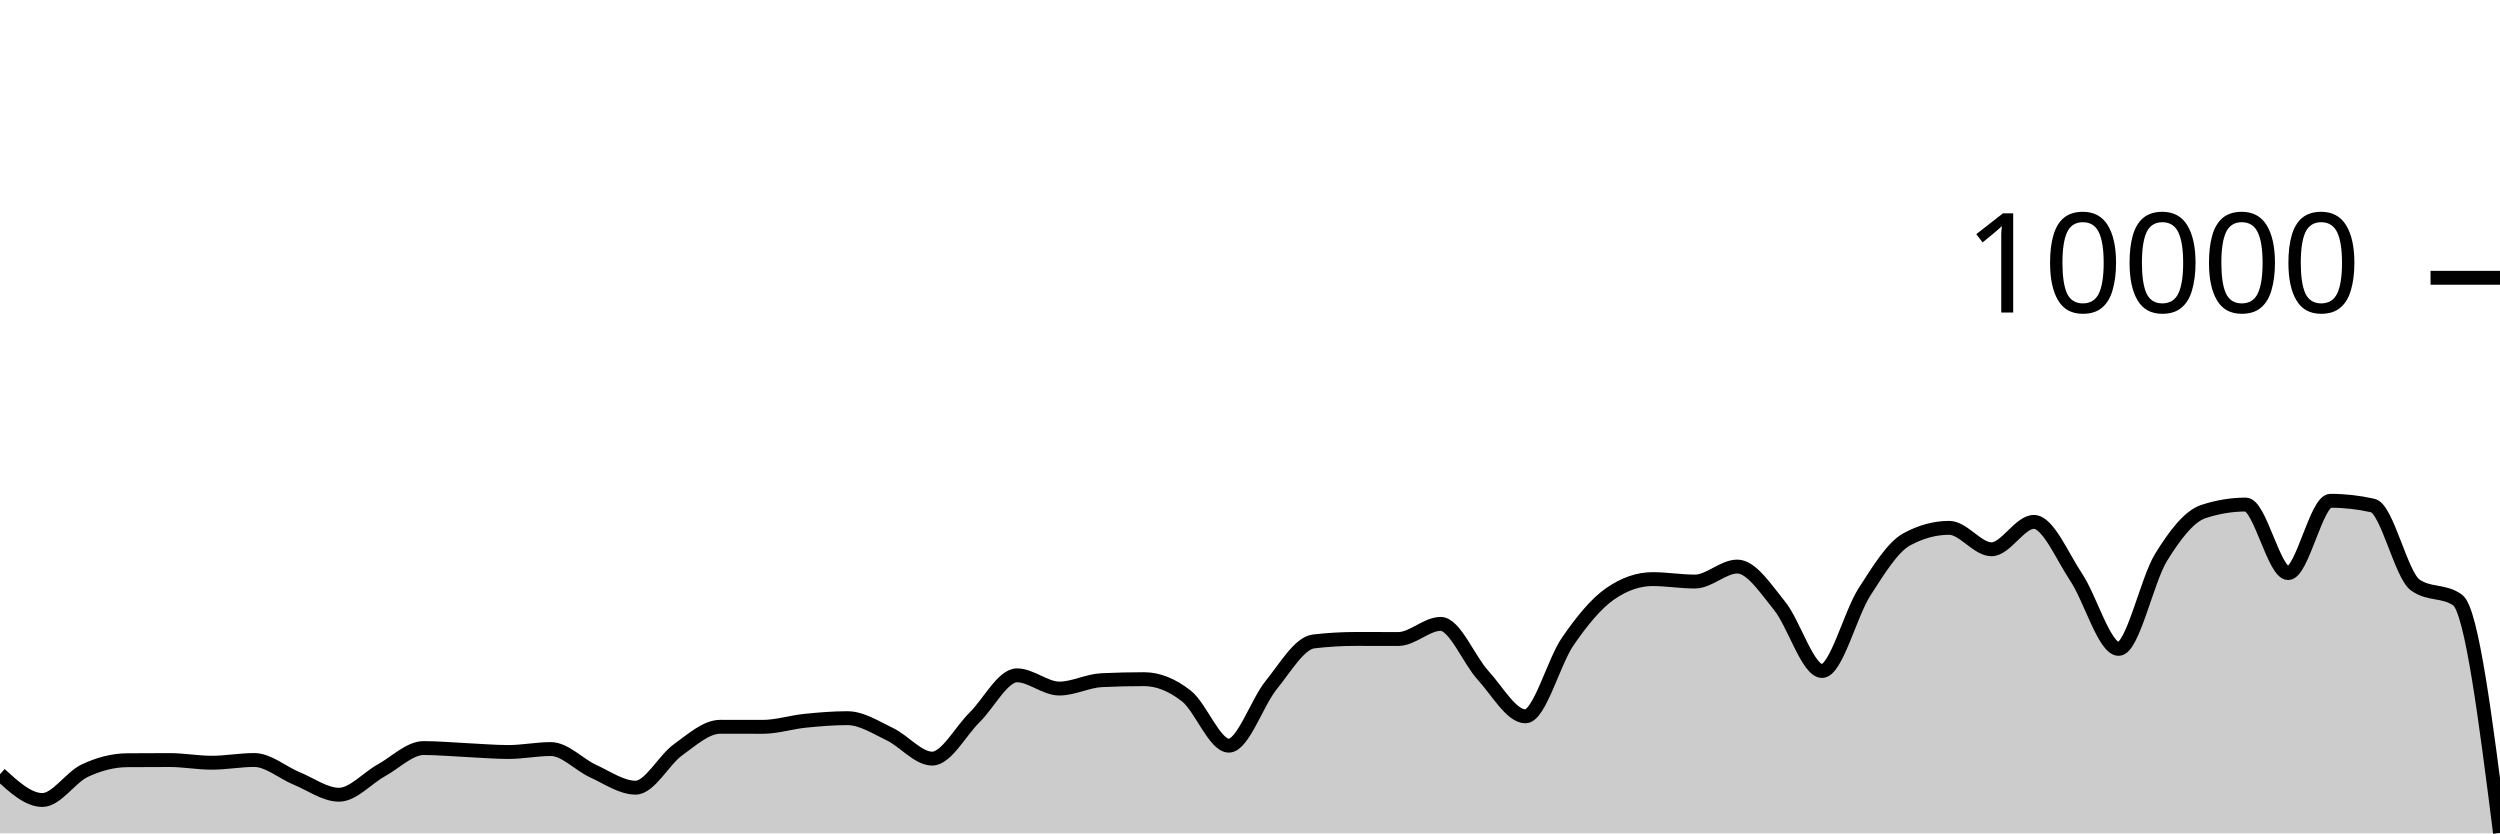
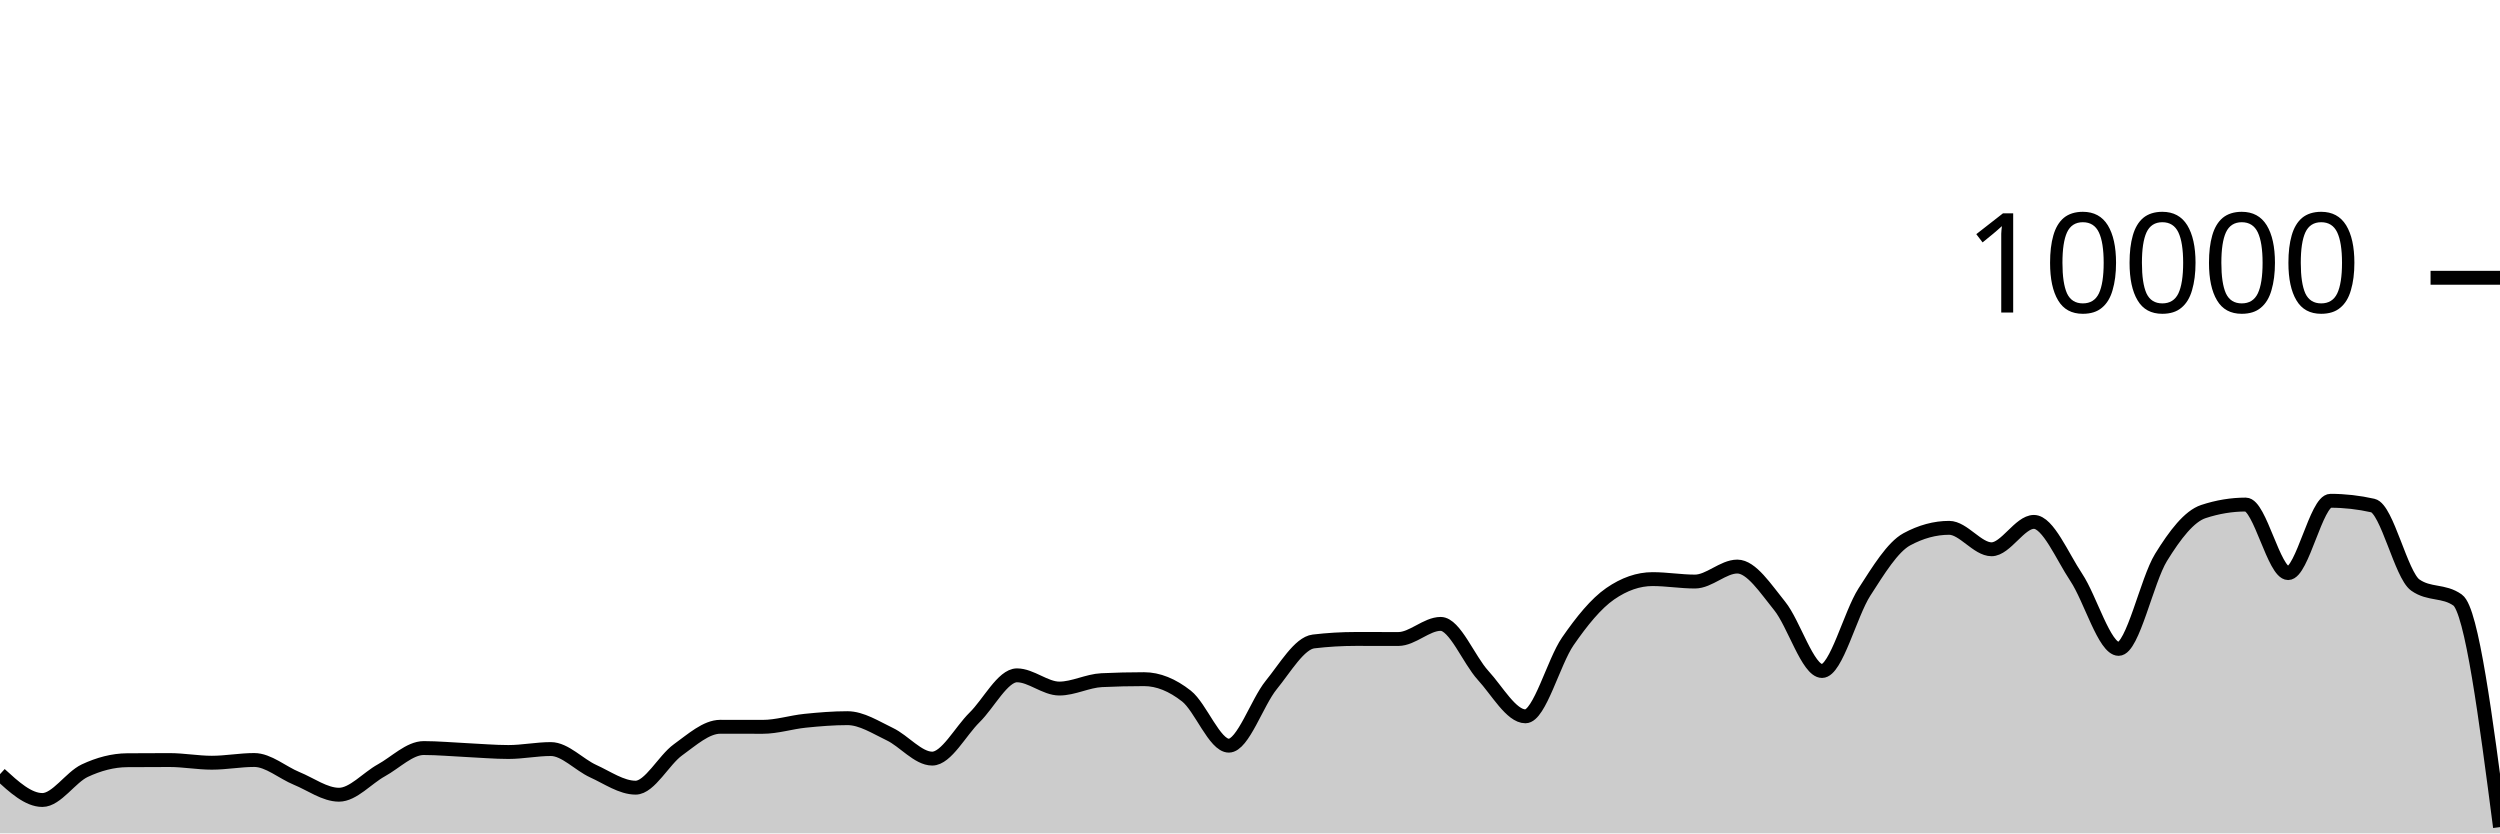
<svg xmlns="http://www.w3.org/2000/svg" viewBox="0 0 180 60">
  <g transform="translate(0,20)">
-     <path class="area" fill="rgba(0, 0, 0, 0.2)" d="M0,35.74C1.017,36.67,2.034,37.6,3.051,37.6C4.068,37.6,5.085,35.965,6.102,35.488C7.119,35.011,8.136,34.744,9.153,34.736C10.169,34.728,11.186,34.724,12.203,34.724C13.22,34.724,14.237,34.916,15.254,34.916C16.271,34.916,17.288,34.72,18.305,34.72C19.322,34.72,20.339,35.627,21.356,36.044C22.373,36.461,23.39,37.22,24.407,37.22C25.424,37.22,26.441,36.024,27.458,35.464C28.475,34.904,29.492,33.86,30.508,33.86C31.525,33.86,32.542,33.957,33.559,34.004C34.576,34.051,35.593,34.144,36.61,34.144C37.627,34.144,38.644,33.932,39.661,33.932C40.678,33.932,41.695,35.061,42.712,35.524C43.729,35.987,44.746,36.712,45.763,36.712C46.78,36.712,47.797,34.719,48.814,33.988C49.831,33.257,50.847,32.328,51.864,32.328C52.881,32.328,53.898,32.332,54.915,32.332C55.932,32.332,56.949,32,57.966,31.896C58.983,31.792,60,31.708,61.017,31.708C62.034,31.708,63.051,32.375,64.068,32.86C65.085,33.345,66.102,34.62,67.119,34.62C68.136,34.62,69.153,32.651,70.169,31.652C71.186,30.653,72.203,28.624,73.22,28.624C74.237,28.624,75.254,29.576,76.271,29.576C77.288,29.576,78.305,29.02,79.322,28.972C80.339,28.924,81.356,28.9,82.373,28.9C83.39,28.9,84.407,29.318,85.424,30.116C86.441,30.914,87.458,33.688,88.475,33.688C89.492,33.688,90.508,30.575,91.525,29.324C92.542,28.073,93.559,26.304,94.576,26.184C95.593,26.064,96.61,26.004,97.627,26.004C98.644,26.004,99.661,26.008,100.678,26.008C101.695,26.008,102.712,24.92,103.729,24.92C104.746,24.92,105.763,27.515,106.78,28.624C107.797,29.733,108.814,31.576,109.831,31.576C110.847,31.576,111.864,27.651,112.881,26.18C113.898,24.709,114.915,23.456,115.932,22.752C116.949,22.048,117.966,21.696,118.983,21.696C120,21.696,121.017,21.872,122.034,21.872C123.051,21.872,124.068,20.792,125.085,20.792C126.102,20.792,127.119,22.375,128.136,23.628C129.153,24.881,130.169,28.312,131.186,28.312C132.203,28.312,133.22,24.208,134.237,22.628C135.254,21.048,136.271,19.384,137.288,18.832C138.305,18.28,139.322,18.004,140.339,18.004C141.356,18.004,142.373,19.548,143.39,19.548C144.407,19.548,145.424,17.576,146.441,17.576C147.458,17.576,148.475,20.048,149.492,21.572C150.508,23.096,151.525,26.72,152.542,26.72C153.559,26.72,154.576,21.784,155.593,20.136C156.61,18.488,157.627,17.168,158.644,16.832C159.661,16.496,160.678,16.328,161.695,16.328C162.712,16.328,163.729,21.264,164.746,21.264C165.763,21.264,166.78,16.056,167.797,16.056C168.814,16.056,169.831,16.171,170.847,16.4C171.864,16.629,172.881,21.397,173.898,22.12C174.915,22.843,175.932,22.481,176.949,23.204C177.966,23.927,178.983,31.947,180,39.968L180,40C178.983,40,177.966,40,176.949,40C175.932,40,174.915,40,173.898,40C172.881,40,171.864,40,170.847,40C169.831,40,168.814,40,167.797,40C166.78,40,165.763,40,164.746,40C163.729,40,162.712,40,161.695,40C160.678,40,159.661,40,158.644,40C157.627,40,156.61,40,155.593,40C154.576,40,153.559,40,152.542,40C151.525,40,150.508,40,149.492,40C148.475,40,147.458,40,146.441,40C145.424,40,144.407,40,143.39,40C142.373,40,141.356,40,140.339,40C139.322,40,138.305,40,137.288,40C136.271,40,135.254,40,134.237,40C133.22,40,132.203,40,131.186,40C130.169,40,129.153,40,128.136,40C127.119,40,126.102,40,125.085,40C124.068,40,123.051,40,122.034,40C121.017,40,120,40,118.983,40C117.966,40,116.949,40,115.932,40C114.915,40,113.898,40,112.881,40C111.864,40,110.847,40,109.831,40C108.814,40,107.797,40,106.78,40C105.763,40,104.746,40,103.729,40C102.712,40,101.695,40,100.678,40C99.661,40,98.644,40,97.627,40C96.61,40,95.593,40,94.576,40C93.559,40,92.542,40,91.525,40C90.508,40,89.492,40,88.475,40C87.458,40,86.441,40,85.424,40C84.407,40,83.39,40,82.373,40C81.356,40,80.339,40,79.322,40C78.305,40,77.288,40,76.271,40C75.254,40,74.237,40,73.22,40C72.203,40,71.186,40,70.169,40C69.153,40,68.136,40,67.119,40C66.102,40,65.085,40,64.068,40C63.051,40,62.034,40,61.017,40C60,40,58.983,40,57.966,40C56.949,40,55.932,40,54.915,40C53.898,40,52.881,40,51.864,40C50.847,40,49.831,40,48.814,40C47.797,40,46.78,40,45.763,40C44.746,40,43.729,40,42.712,40C41.695,40,40.678,40,39.661,40C38.644,40,37.627,40,36.61,40C35.593,40,34.576,40,33.559,40C32.542,40,31.525,40,30.508,40C29.492,40,28.475,40,27.458,40C26.441,40,25.424,40,24.407,40C23.39,40,22.373,40,21.356,40C20.339,40,19.322,40,18.305,40C17.288,40,16.271,40,15.254,40C14.237,40,13.22,40,12.203,40C11.186,40,10.169,40,9.153,40C8.136,40,7.119,40,6.102,40C5.085,40,4.068,40,3.051,40C2.034,40,1.017,40,0,40Z" />
-     <path class="line" stroke="black" fill="none" d="M0,35.74C1.017,36.67,2.034,37.6,3.051,37.6C4.068,37.6,5.085,35.965,6.102,35.488C7.119,35.011,8.136,34.744,9.153,34.736C10.169,34.728,11.186,34.724,12.203,34.724C13.22,34.724,14.237,34.916,15.254,34.916C16.271,34.916,17.288,34.72,18.305,34.72C19.322,34.72,20.339,35.627,21.356,36.044C22.373,36.461,23.39,37.22,24.407,37.22C25.424,37.22,26.441,36.024,27.458,35.464C28.475,34.904,29.492,33.86,30.508,33.86C31.525,33.86,32.542,33.957,33.559,34.004C34.576,34.051,35.593,34.144,36.61,34.144C37.627,34.144,38.644,33.932,39.661,33.932C40.678,33.932,41.695,35.061,42.712,35.524C43.729,35.987,44.746,36.712,45.763,36.712C46.78,36.712,47.797,34.719,48.814,33.988C49.831,33.257,50.847,32.328,51.864,32.328C52.881,32.328,53.898,32.332,54.915,32.332C55.932,32.332,56.949,32,57.966,31.896C58.983,31.792,60,31.708,61.017,31.708C62.034,31.708,63.051,32.375,64.068,32.86C65.085,33.345,66.102,34.62,67.119,34.62C68.136,34.62,69.153,32.651,70.169,31.652C71.186,30.653,72.203,28.624,73.22,28.624C74.237,28.624,75.254,29.576,76.271,29.576C77.288,29.576,78.305,29.02,79.322,28.972C80.339,28.924,81.356,28.9,82.373,28.9C83.39,28.9,84.407,29.318,85.424,30.116C86.441,30.914,87.458,33.688,88.475,33.688C89.492,33.688,90.508,30.575,91.525,29.324C92.542,28.073,93.559,26.304,94.576,26.184C95.593,26.064,96.61,26.004,97.627,26.004C98.644,26.004,99.661,26.008,100.678,26.008C101.695,26.008,102.712,24.92,103.729,24.92C104.746,24.92,105.763,27.515,106.78,28.624C107.797,29.733,108.814,31.576,109.831,31.576C110.847,31.576,111.864,27.651,112.881,26.18C113.898,24.709,114.915,23.456,115.932,22.752C116.949,22.048,117.966,21.696,118.983,21.696C120,21.696,121.017,21.872,122.034,21.872C123.051,21.872,124.068,20.792,125.085,20.792C126.102,20.792,127.119,22.375,128.136,23.628C129.153,24.881,130.169,28.312,131.186,28.312C132.203,28.312,133.22,24.208,134.237,22.628C135.254,21.048,136.271,19.384,137.288,18.832C138.305,18.28,139.322,18.004,140.339,18.004C141.356,18.004,142.373,19.548,143.39,19.548C144.407,19.548,145.424,17.576,146.441,17.576C147.458,17.576,148.475,20.048,149.492,21.572C150.508,23.096,151.525,26.72,152.542,26.72C153.559,26.72,154.576,21.784,155.593,20.136C156.61,18.488,157.627,17.168,158.644,16.832C159.661,16.496,160.678,16.328,161.695,16.328C162.712,16.328,163.729,21.264,164.746,21.264C165.763,21.264,166.78,16.056,167.797,16.056C168.814,16.056,169.831,16.171,170.847,16.4C171.864,16.629,172.881,21.397,173.898,22.12C174.915,22.843,175.932,22.481,176.949,23.204C177.966,23.927,178.983,31.947,180,39.968" />
+     <path class="area" fill="rgba(0, 0, 0, 0.2)" d="M0,35.74C1.017,36.67,2.034,37.6,3.051,37.6C4.068,37.6,5.085,35.965,6.102,35.488C7.119,35.011,8.136,34.744,9.153,34.736C10.169,34.728,11.186,34.724,12.203,34.724C13.22,34.724,14.237,34.916,15.254,34.916C16.271,34.916,17.288,34.72,18.305,34.72C19.322,34.72,20.339,35.627,21.356,36.044C22.373,36.461,23.39,37.22,24.407,37.22C25.424,37.22,26.441,36.024,27.458,35.464C28.475,34.904,29.492,33.86,30.508,33.86C31.525,33.86,32.542,33.957,33.559,34.004C34.576,34.051,35.593,34.144,36.61,34.144C37.627,34.144,38.644,33.932,39.661,33.932C40.678,33.932,41.695,35.061,42.712,35.524C43.729,35.987,44.746,36.712,45.763,36.712C46.78,36.712,47.797,34.719,48.814,33.988C49.831,33.257,50.847,32.328,51.864,32.328C52.881,32.328,53.898,32.332,54.915,32.332C55.932,32.332,56.949,32,57.966,31.896C58.983,31.792,60,31.708,61.017,31.708C62.034,31.708,63.051,32.375,64.068,32.86C65.085,33.345,66.102,34.62,67.119,34.62C68.136,34.62,69.153,32.651,70.169,31.652C71.186,30.653,72.203,28.624,73.22,28.624C74.237,28.624,75.254,29.576,76.271,29.576C77.288,29.576,78.305,29.02,79.322,28.972C80.339,28.924,81.356,28.9,82.373,28.9C83.39,28.9,84.407,29.318,85.424,30.116C86.441,30.914,87.458,33.688,88.475,33.688C89.492,33.688,90.508,30.575,91.525,29.324C92.542,28.073,93.559,26.304,94.576,26.184C95.593,26.064,96.61,26.004,97.627,26.004C98.644,26.004,99.661,26.008,100.678,26.008C101.695,26.008,102.712,24.92,103.729,24.92C104.746,24.92,105.763,27.515,106.78,28.624C107.797,29.733,108.814,31.576,109.831,31.576C110.847,31.576,111.864,27.651,112.881,26.18C113.898,24.709,114.915,23.456,115.932,22.752C116.949,22.048,117.966,21.696,118.983,21.696C120,21.696,121.017,21.872,122.034,21.872C123.051,21.872,124.068,20.792,125.085,20.792C126.102,20.792,127.119,22.375,128.136,23.628C129.153,24.881,130.169,28.312,131.186,28.312C132.203,28.312,133.22,24.208,134.237,22.628C135.254,21.048,136.271,19.384,137.288,18.832C138.305,18.28,139.322,18.004,140.339,18.004C141.356,18.004,142.373,19.548,143.39,19.548C144.407,19.548,145.424,17.576,146.441,17.576C147.458,17.576,148.475,20.048,149.492,21.572C150.508,23.096,151.525,26.72,152.542,26.72C153.559,26.72,154.576,21.784,155.593,20.136C156.61,18.488,157.627,17.168,158.644,16.832C159.661,16.496,160.678,16.328,161.695,16.328C162.712,16.328,163.729,21.264,164.746,21.264C165.763,21.264,166.78,16.056,167.797,16.056C168.814,16.056,169.831,16.171,170.847,16.4C171.864,16.629,172.881,21.397,173.898,22.12C174.915,22.843,175.932,22.481,176.949,23.204C177.966,23.927,178.983,31.739,180,39.552L180,40C178.983,40,177.966,40,176.949,40C175.932,40,174.915,40,173.898,40C172.881,40,171.864,40,170.847,40C169.831,40,168.814,40,167.797,40C166.78,40,165.763,40,164.746,40C163.729,40,162.712,40,161.695,40C160.678,40,159.661,40,158.644,40C157.627,40,156.61,40,155.593,40C154.576,40,153.559,40,152.542,40C151.525,40,150.508,40,149.492,40C148.475,40,147.458,40,146.441,40C145.424,40,144.407,40,143.39,40C142.373,40,141.356,40,140.339,40C139.322,40,138.305,40,137.288,40C136.271,40,135.254,40,134.237,40C133.22,40,132.203,40,131.186,40C130.169,40,129.153,40,128.136,40C127.119,40,126.102,40,125.085,40C124.068,40,123.051,40,122.034,40C121.017,40,120,40,118.983,40C117.966,40,116.949,40,115.932,40C114.915,40,113.898,40,112.881,40C111.864,40,110.847,40,109.831,40C108.814,40,107.797,40,106.78,40C105.763,40,104.746,40,103.729,40C102.712,40,101.695,40,100.678,40C99.661,40,98.644,40,97.627,40C96.61,40,95.593,40,94.576,40C93.559,40,92.542,40,91.525,40C90.508,40,89.492,40,88.475,40C87.458,40,86.441,40,85.424,40C84.407,40,83.39,40,82.373,40C81.356,40,80.339,40,79.322,40C78.305,40,77.288,40,76.271,40C75.254,40,74.237,40,73.22,40C72.203,40,71.186,40,70.169,40C69.153,40,68.136,40,67.119,40C66.102,40,65.085,40,64.068,40C63.051,40,62.034,40,61.017,40C60,40,58.983,40,57.966,40C56.949,40,55.932,40,54.915,40C53.898,40,52.881,40,51.864,40C50.847,40,49.831,40,48.814,40C47.797,40,46.78,40,45.763,40C44.746,40,43.729,40,42.712,40C41.695,40,40.678,40,39.661,40C38.644,40,37.627,40,36.61,40C35.593,40,34.576,40,33.559,40C32.542,40,31.525,40,30.508,40C29.492,40,28.475,40,27.458,40C26.441,40,25.424,40,24.407,40C23.39,40,22.373,40,21.356,40C20.339,40,19.322,40,18.305,40C17.288,40,16.271,40,15.254,40C14.237,40,13.22,40,12.203,40C11.186,40,10.169,40,9.153,40C8.136,40,7.119,40,6.102,40C5.085,40,4.068,40,3.051,40C2.034,40,1.017,40,0,40Z" />
+     <path class="line" stroke="black" fill="none" d="M0,35.74C1.017,36.67,2.034,37.6,3.051,37.6C4.068,37.6,5.085,35.965,6.102,35.488C7.119,35.011,8.136,34.744,9.153,34.736C10.169,34.728,11.186,34.724,12.203,34.724C13.22,34.724,14.237,34.916,15.254,34.916C16.271,34.916,17.288,34.72,18.305,34.72C19.322,34.72,20.339,35.627,21.356,36.044C22.373,36.461,23.39,37.22,24.407,37.22C25.424,37.22,26.441,36.024,27.458,35.464C28.475,34.904,29.492,33.86,30.508,33.86C31.525,33.86,32.542,33.957,33.559,34.004C34.576,34.051,35.593,34.144,36.61,34.144C37.627,34.144,38.644,33.932,39.661,33.932C40.678,33.932,41.695,35.061,42.712,35.524C43.729,35.987,44.746,36.712,45.763,36.712C46.78,36.712,47.797,34.719,48.814,33.988C49.831,33.257,50.847,32.328,51.864,32.328C52.881,32.328,53.898,32.332,54.915,32.332C55.932,32.332,56.949,32,57.966,31.896C58.983,31.792,60,31.708,61.017,31.708C62.034,31.708,63.051,32.375,64.068,32.86C65.085,33.345,66.102,34.62,67.119,34.62C68.136,34.62,69.153,32.651,70.169,31.652C71.186,30.653,72.203,28.624,73.22,28.624C74.237,28.624,75.254,29.576,76.271,29.576C77.288,29.576,78.305,29.02,79.322,28.972C80.339,28.924,81.356,28.9,82.373,28.9C83.39,28.9,84.407,29.318,85.424,30.116C86.441,30.914,87.458,33.688,88.475,33.688C89.492,33.688,90.508,30.575,91.525,29.324C92.542,28.073,93.559,26.304,94.576,26.184C95.593,26.064,96.61,26.004,97.627,26.004C98.644,26.004,99.661,26.008,100.678,26.008C101.695,26.008,102.712,24.92,103.729,24.92C104.746,24.92,105.763,27.515,106.78,28.624C107.797,29.733,108.814,31.576,109.831,31.576C110.847,31.576,111.864,27.651,112.881,26.18C113.898,24.709,114.915,23.456,115.932,22.752C116.949,22.048,117.966,21.696,118.983,21.696C120,21.696,121.017,21.872,122.034,21.872C123.051,21.872,124.068,20.792,125.085,20.792C126.102,20.792,127.119,22.375,128.136,23.628C129.153,24.881,130.169,28.312,131.186,28.312C132.203,28.312,133.22,24.208,134.237,22.628C135.254,21.048,136.271,19.384,137.288,18.832C138.305,18.28,139.322,18.004,140.339,18.004C141.356,18.004,142.373,19.548,143.39,19.548C144.407,19.548,145.424,17.576,146.441,17.576C147.458,17.576,148.475,20.048,149.492,21.572C150.508,23.096,151.525,26.72,152.542,26.72C153.559,26.72,154.576,21.784,155.593,20.136C156.61,18.488,157.627,17.168,158.644,16.832C159.661,16.496,160.678,16.328,161.695,16.328C162.712,16.328,163.729,21.264,164.746,21.264C165.763,21.264,166.78,16.056,167.797,16.056C168.814,16.056,169.831,16.171,170.847,16.4C171.864,16.629,172.881,21.397,173.898,22.12C174.915,22.843,175.932,22.481,176.949,23.204C177.966,23.927,178.983,31.739,180,39.552" />
    <path class="axis-ceiling" stroke-width="1" stroke="black" fill="none" d="M175,0L180,0" />
    <text class="axis-ceiling-label" font-family="sans-serif" text-anchor="end" font-size="10px" x="170" y="2.5">10000</text>
  </g>
</svg>
